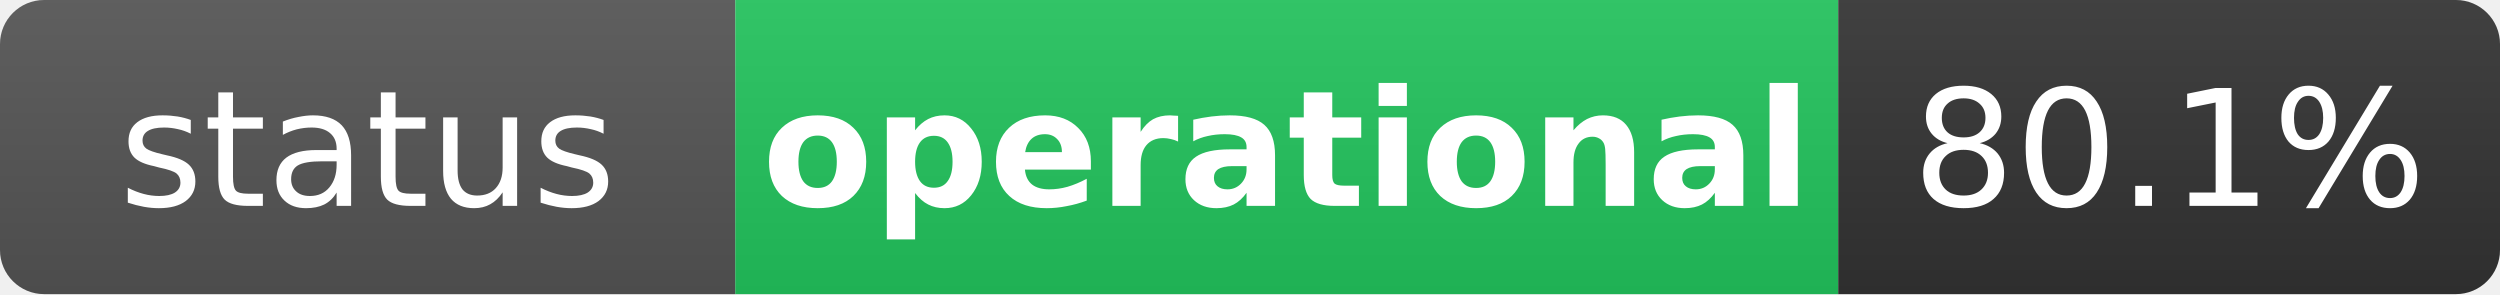
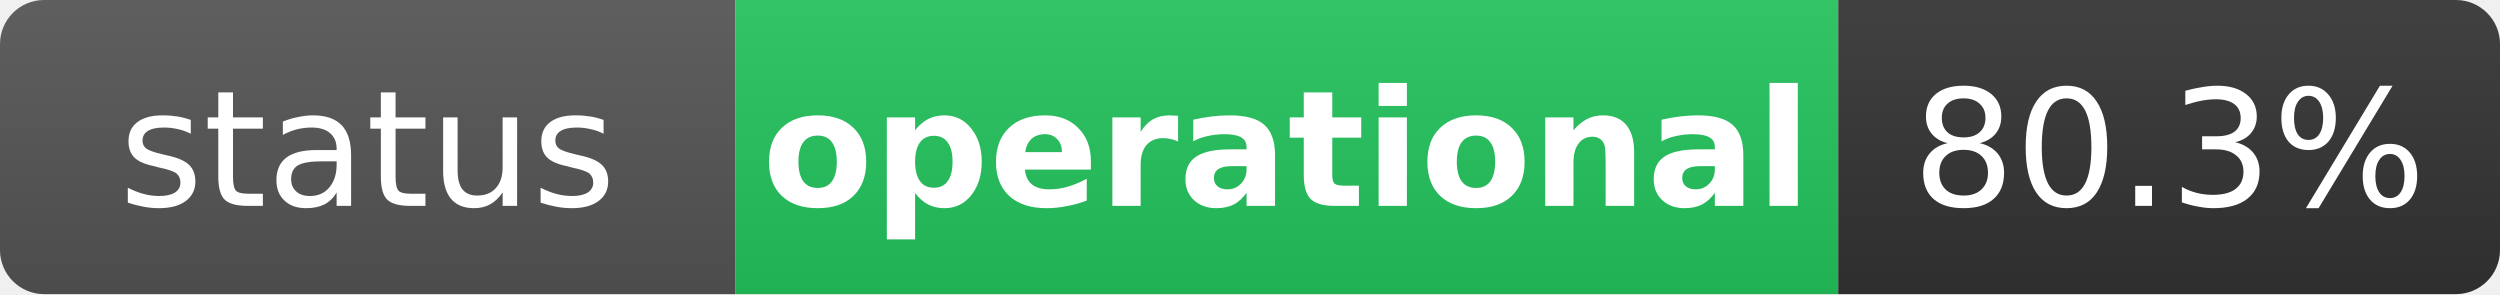
<svg xmlns="http://www.w3.org/2000/svg" width="170" height="20" role="img" aria-label="status: operational">
  <linearGradient id="s" x2="0" y2="100%">
    <stop offset="0" stop-color="#bbb" stop-opacity=".1" />
    <stop offset="1" stop-opacity=".1" />
  </linearGradient>
  <clipPath id="r">
    <rect width="170" height="20" rx="3" fill="#fff" />
  </clipPath>
  <g clip-path="url(#r)">
    <rect width="50" height="20" fill="#555" />
    <rect x="50" width="75" height="20" fill="#22c55e" />
    <rect x="125" width="45" height="20" fill="#333" />
    <rect width="170" height="20" fill="url(#s)" />
  </g>
  <g fill="#fff" text-anchor="middle" font-family="Verdana,Geneva,DejaVu Sans,sans-serif" text-rendering="geometricPrecision" font-size="11">
    <text x="25" y="14" fill="#fff">status</text>
    <text x="87.5" y="14" fill="#fff" font-weight="bold">operational</text>
-     <text x="147.5" y="14" fill="#fff">80.1%</text>
+     <text x="147.5" y="14" fill="#fff">80.3%</text>
  </g>
</svg>
